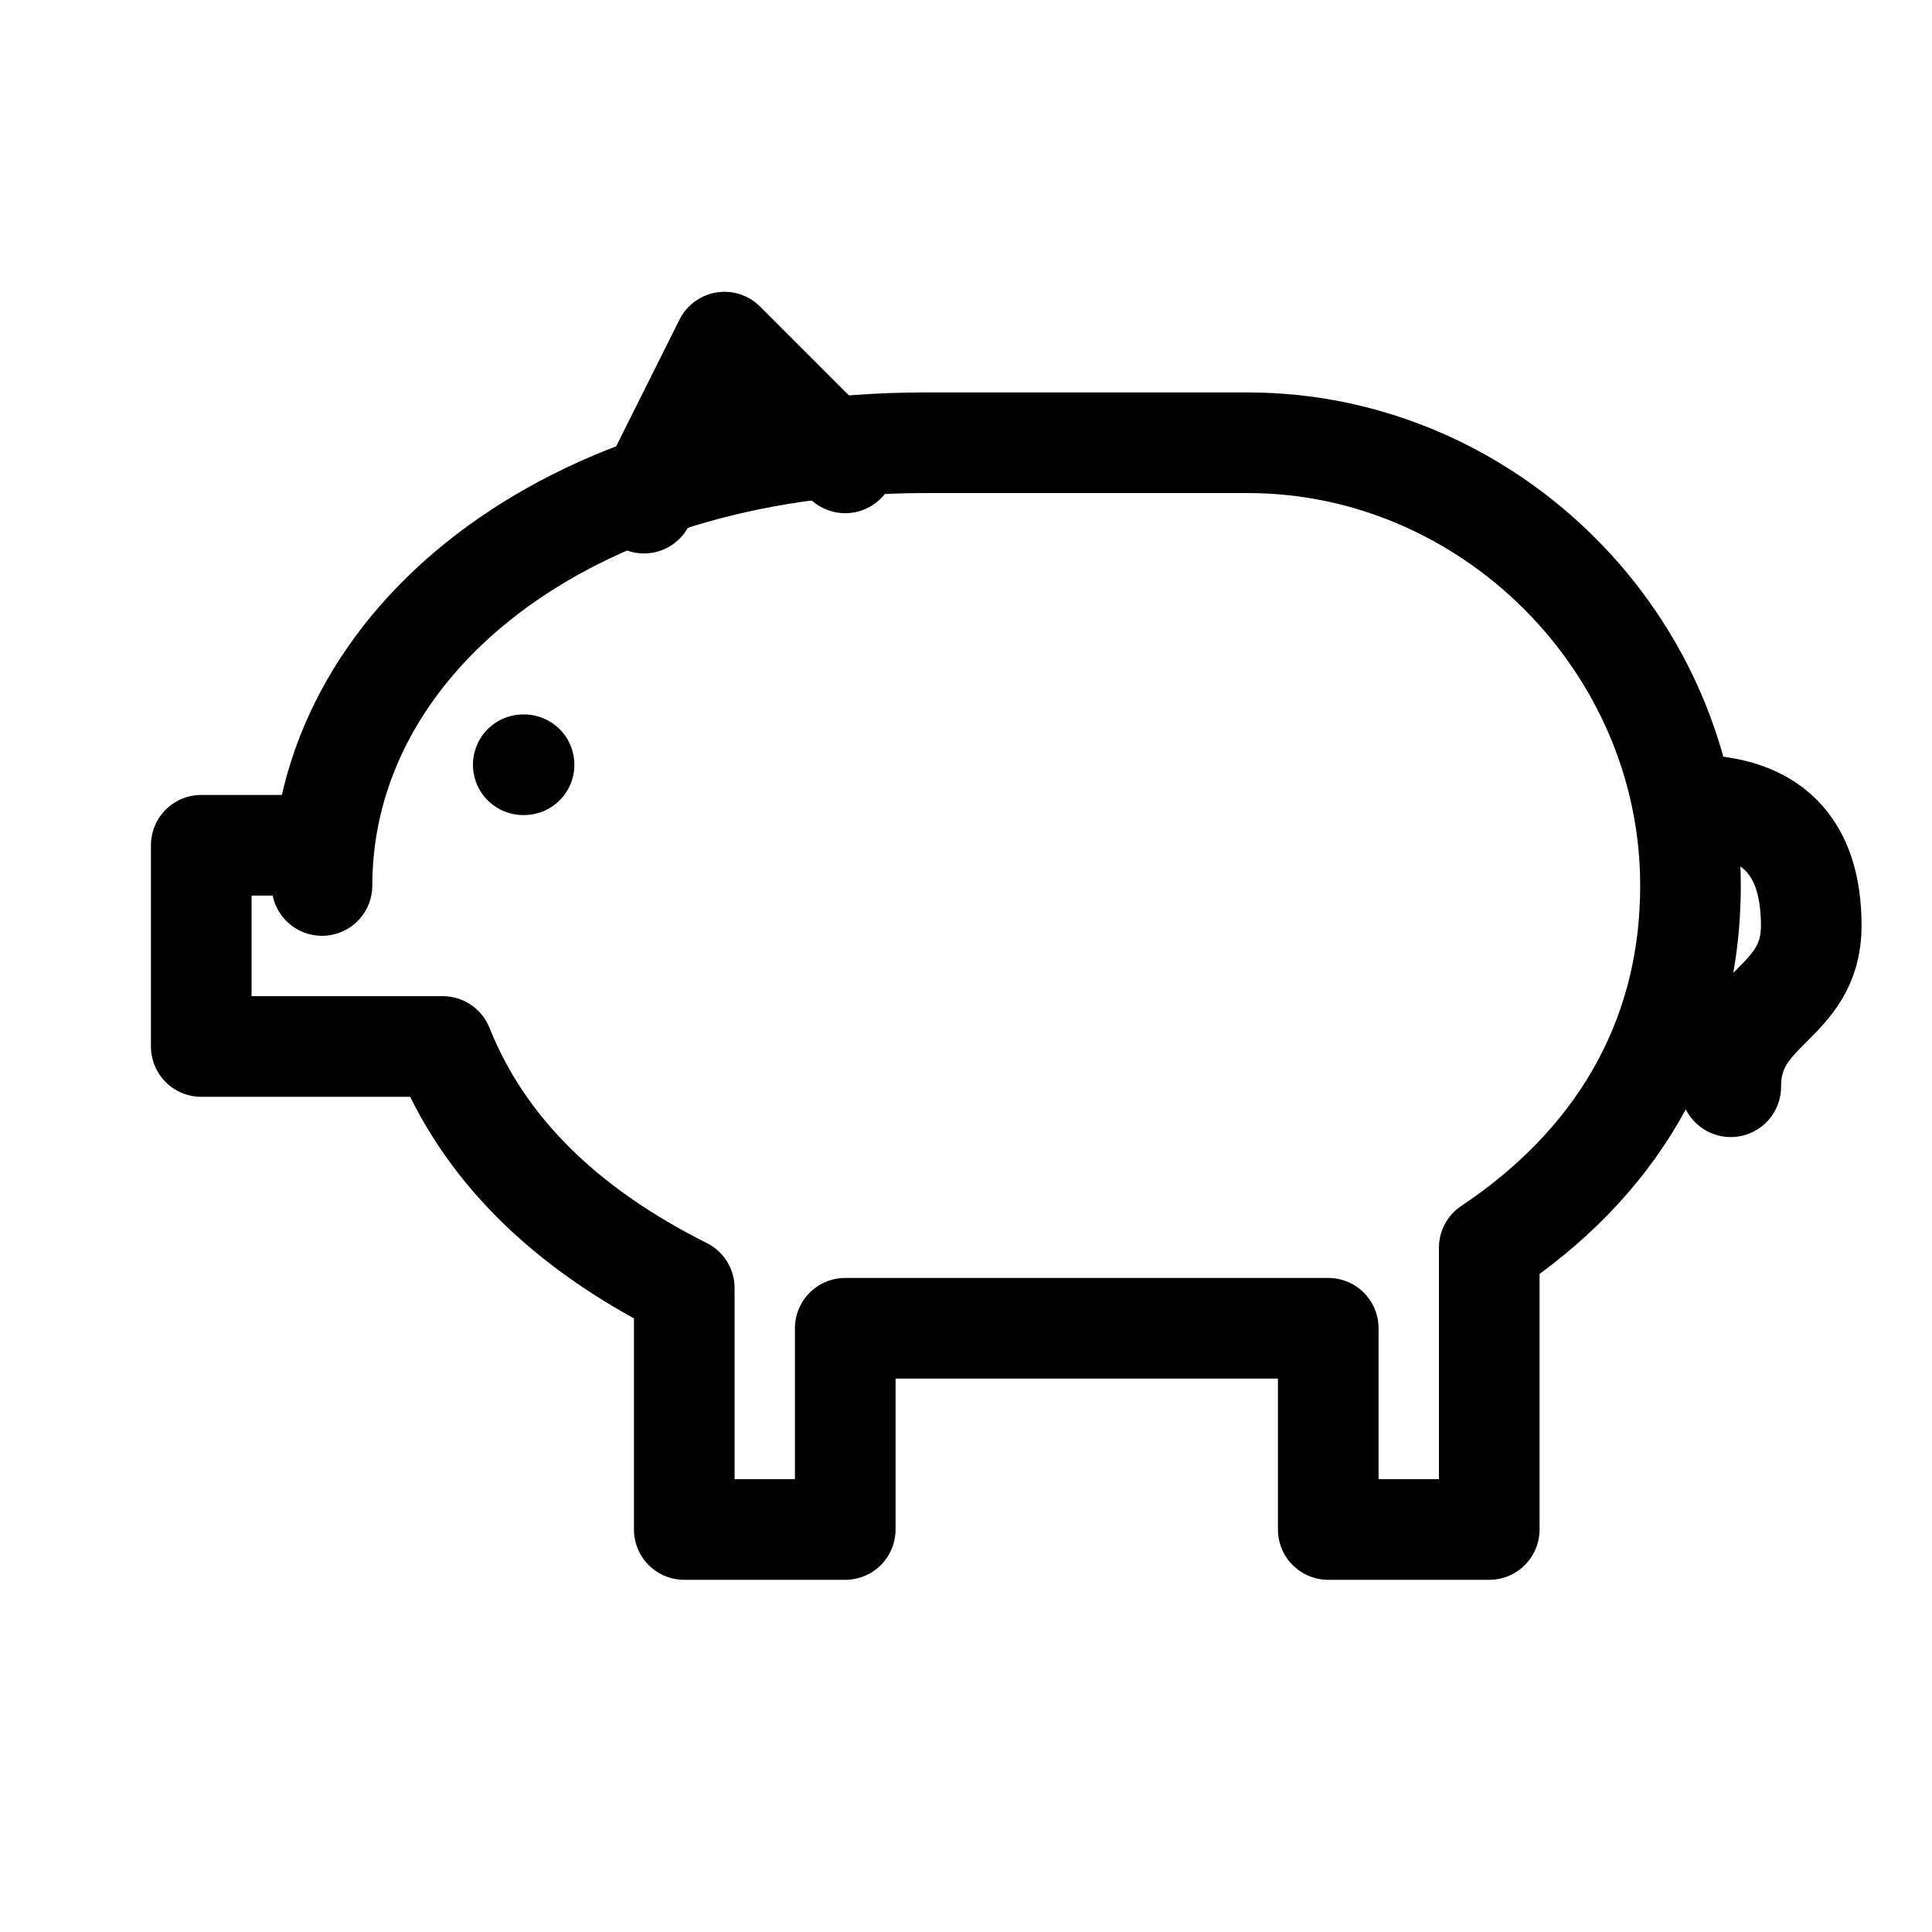
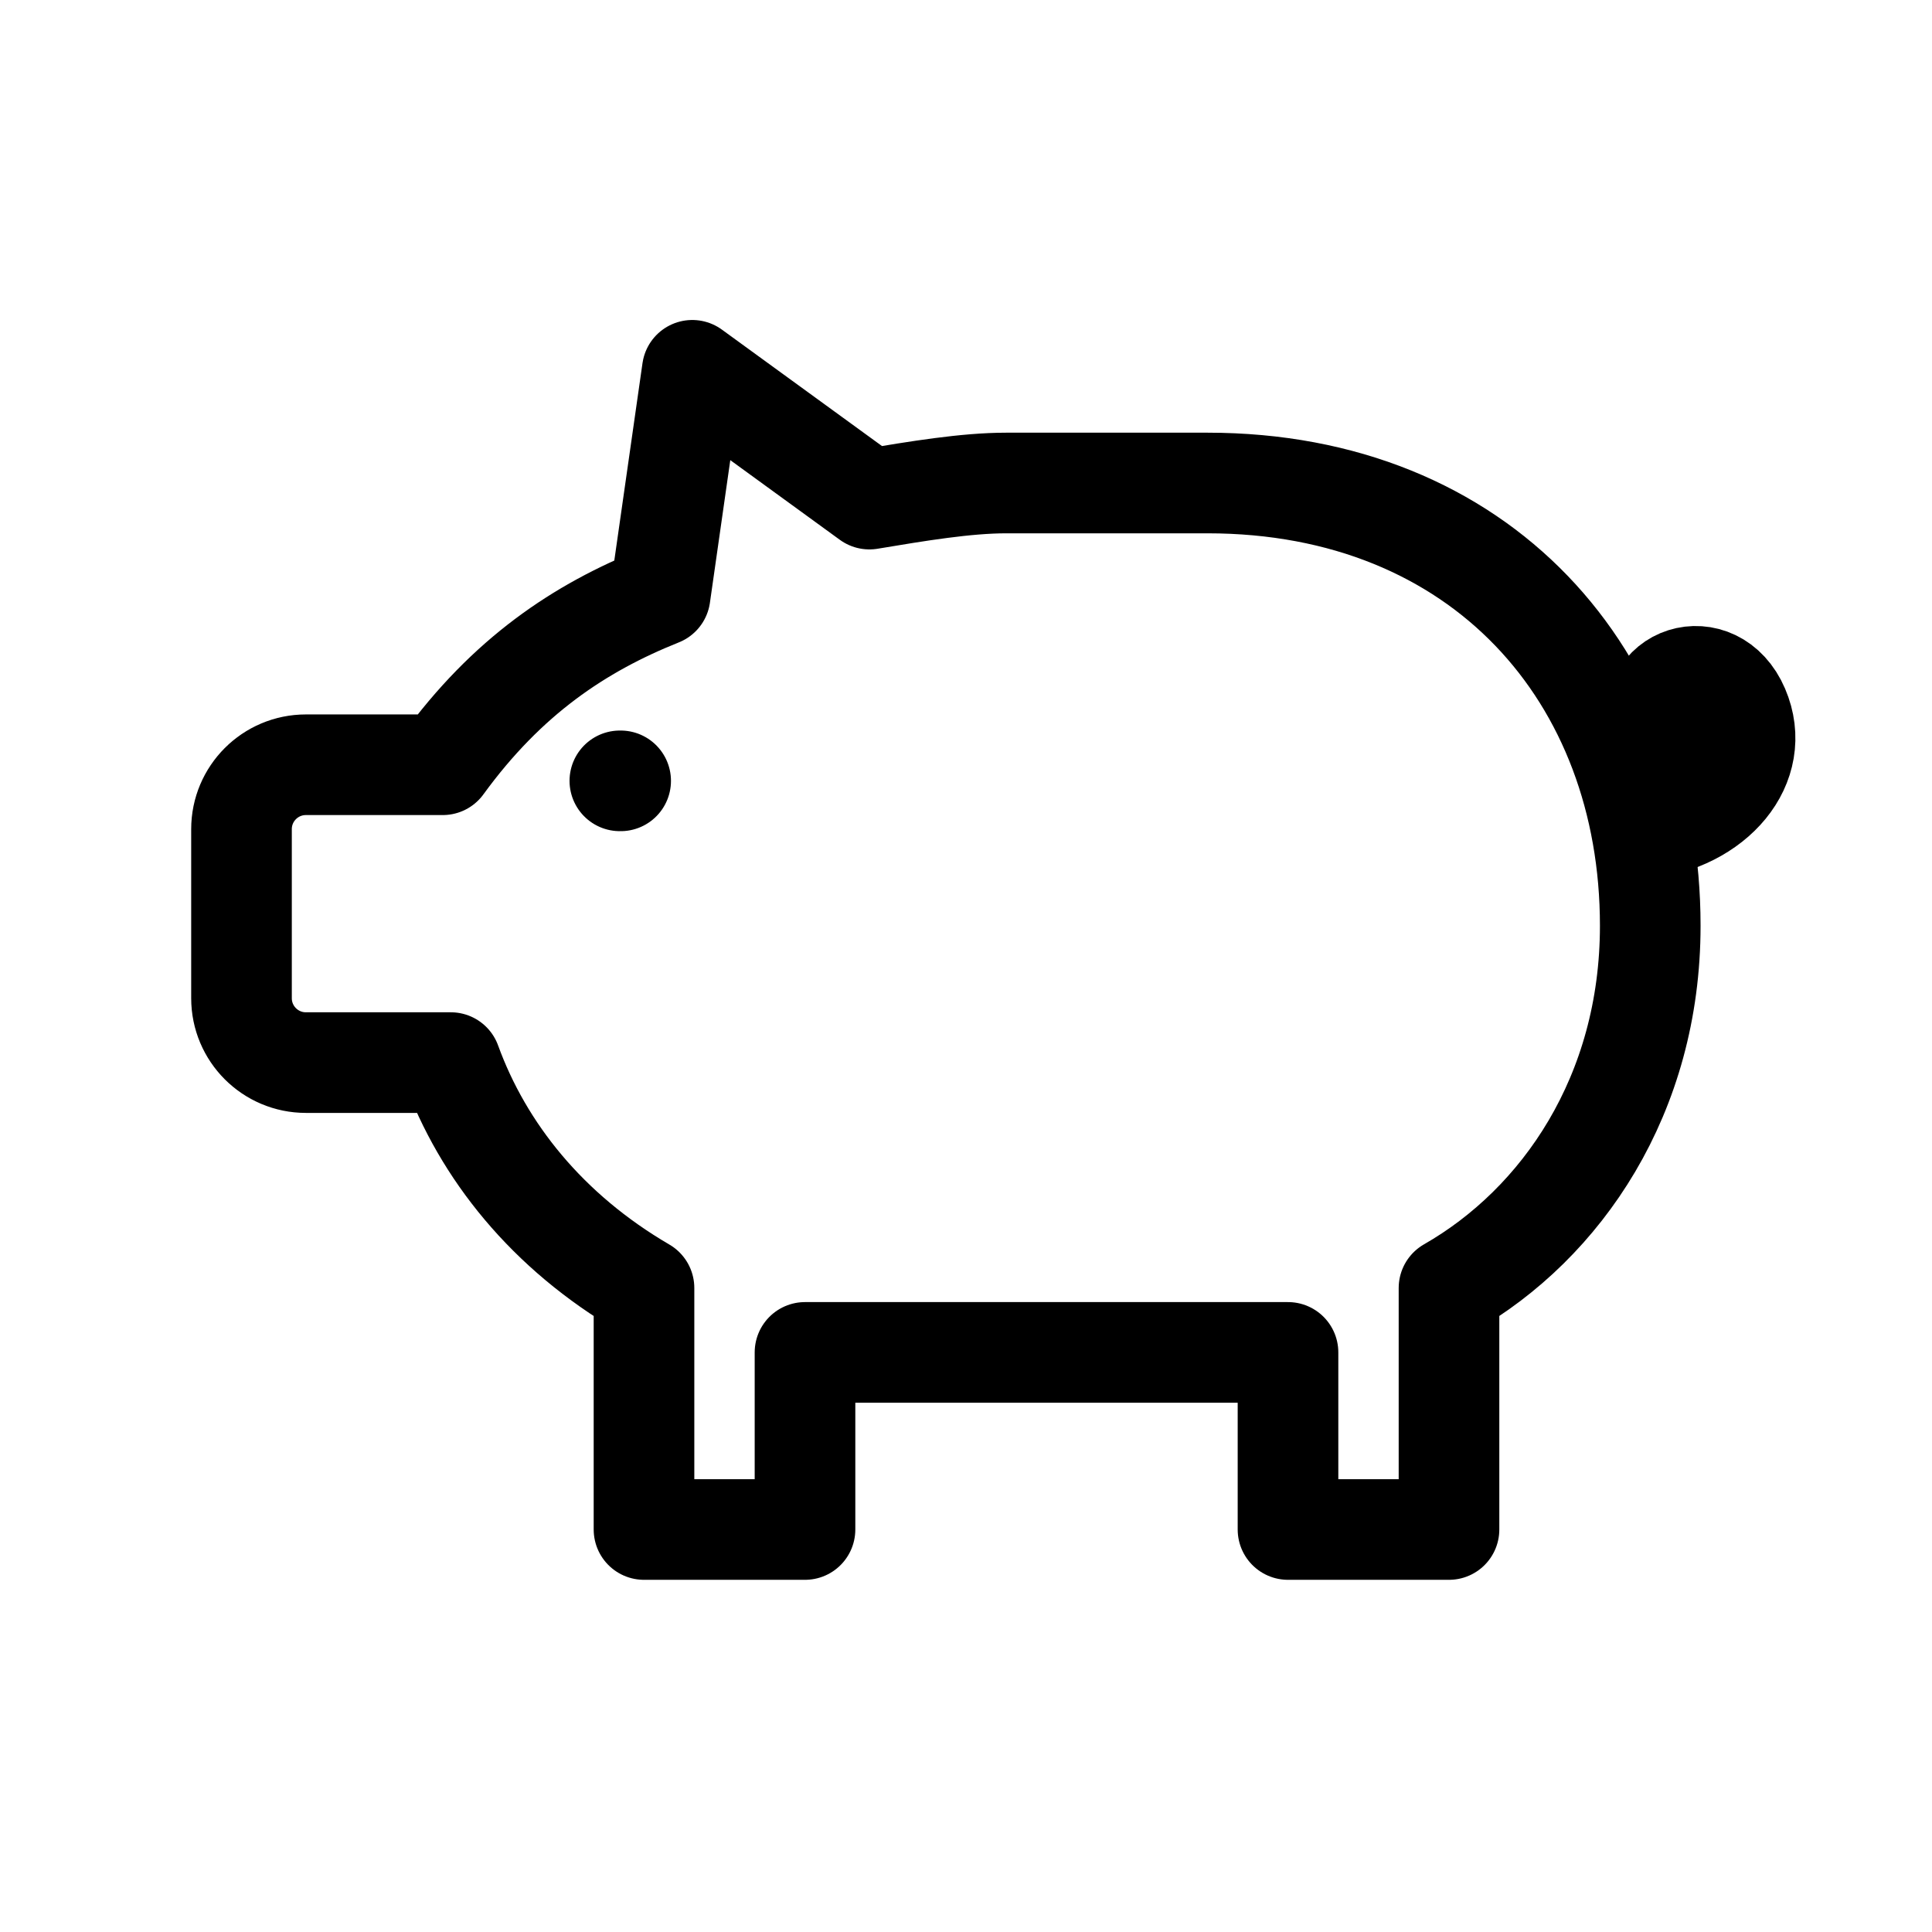
<svg xmlns="http://www.w3.org/2000/svg" viewBox="0 0 24 24" fill="none" stroke="currentColor" stroke-width="1.25" stroke-linecap="round" stroke-linejoin="round">
-   <path d="M4 11c0-3 3-5.5 7.5-5.5h4c3 0 5.5 2.5 5.5 5.5 0 2-1 3.5-2.5 4.5V19h-2v-2.5h-6V19h-2v-3c-1.5-.75-2.5-1.75-3-3H2.5v-2.5H4z" />
-   <path d="M6.5 9.5h.01" />
-   <path d="M8 6.25l1-2 1.5 1.5M21 10c1 0 1.5.5 1.5 1.5s-1 1-1 2" />
+   <path d="M5.5 9.5C6.3 8.4 7.2 7.8 8.2 7.4L8.6 4.6l2.2 1.6c.6-.1 1.2-.2 1.7-.2H15c3.4 0 5.5 2.4 5.5 5.5 0 2.1-1.1 3.7-2.5 4.5V19h-2v-2.2h-6V19H8v-3c-1.2-.7-2-1.7-2.4-2.8H3.8a.8.8 0 0 1-.8-.8v-2.1a.8.8 0 0 1 .8-.8z" />
+   <path d="M20.4 10.3c.9-.1 1.5-.8 1.2-1.5s-1.2-.4-1 .3M7.7 9.7h.01" />
</svg>
